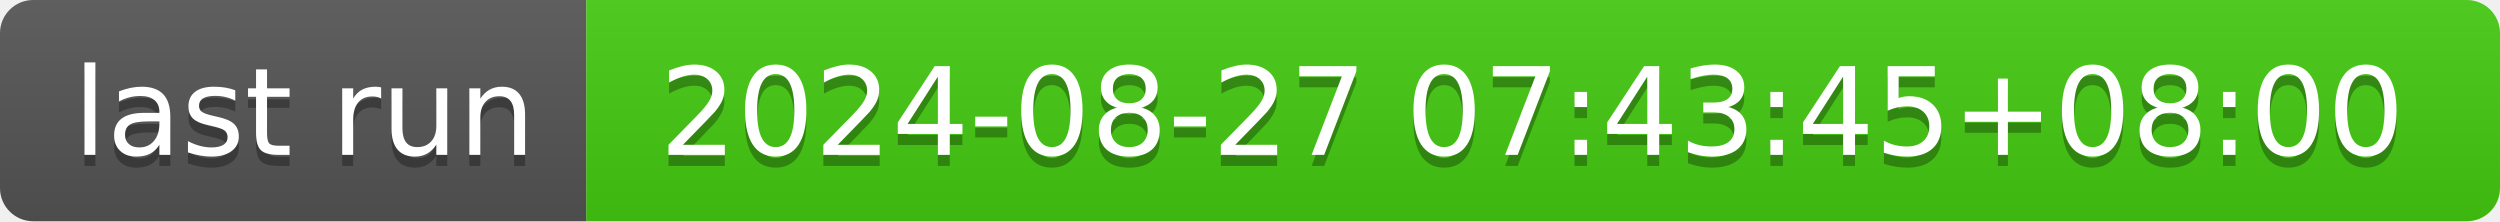
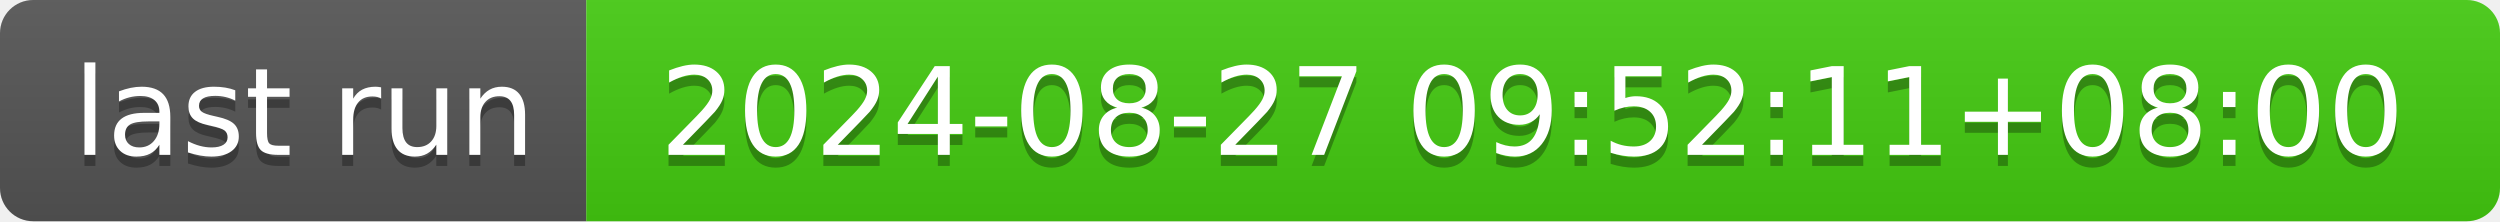
- <svg xmlns="http://www.w3.org/2000/svg" width="226" height="20" role="img" aria-label="last run: 2024-08-27 07:43:45+08:00">
+ <svg xmlns="http://www.w3.org/2000/svg" width="226" height="20" role="img" aria-label="last run: 2024-08-27 09:52:11+08:00">
  <linearGradient id="s" x2="0" y2="100%">
    <stop offset="0" stop-color="#bbb" stop-opacity=".1" />
    <stop offset="1" stop-opacity=".1" />
  </linearGradient>
  <clipPath id="r">
    <rect width="226" height="20" rx="3" fill="#fff" />
  </clipPath>
  <g clip-path="url(#r)">
    <rect width="53" height="20" fill="#555" />
    <rect x="53" width="173" height="20" fill="#4c1" />
    <rect width="226" height="20" fill="url(#s)" />
  </g>
  <g fill="#fff" text-anchor="middle" font-family="Verdana,Geneva,DejaVu Sans,sans-serif" text-rendering="geometricPrecision" font-size="110">
    <text aria-hidden="true" x="275" y="150" fill="#010101" fill-opacity=".3" transform="scale(.1)" textLength="430">last run</text>
    <text x="275" y="140" transform="scale(.1)" fill="#fff" textLength="430">last run</text>
-     <text aria-hidden="true" x="1385" y="150" fill="#010101" fill-opacity=".3" transform="scale(.1)" textLength="1630">2024-08-27 07:43:45+08:00</text>
-     <text x="1385" y="140" transform="scale(.1)" fill="#fff" textLength="1630">2024-08-27 07:43:45+08:00</text>
+     <text aria-hidden="true" x="1385" y="150" fill="#010101" fill-opacity=".3" transform="scale(.1)" textLength="1630">2024-08-27 09:52:11+08:00</text>
+     <text x="1385" y="140" transform="scale(.1)" fill="#fff" textLength="1630">2024-08-27 09:52:11+08:00</text>
  </g>
</svg>
